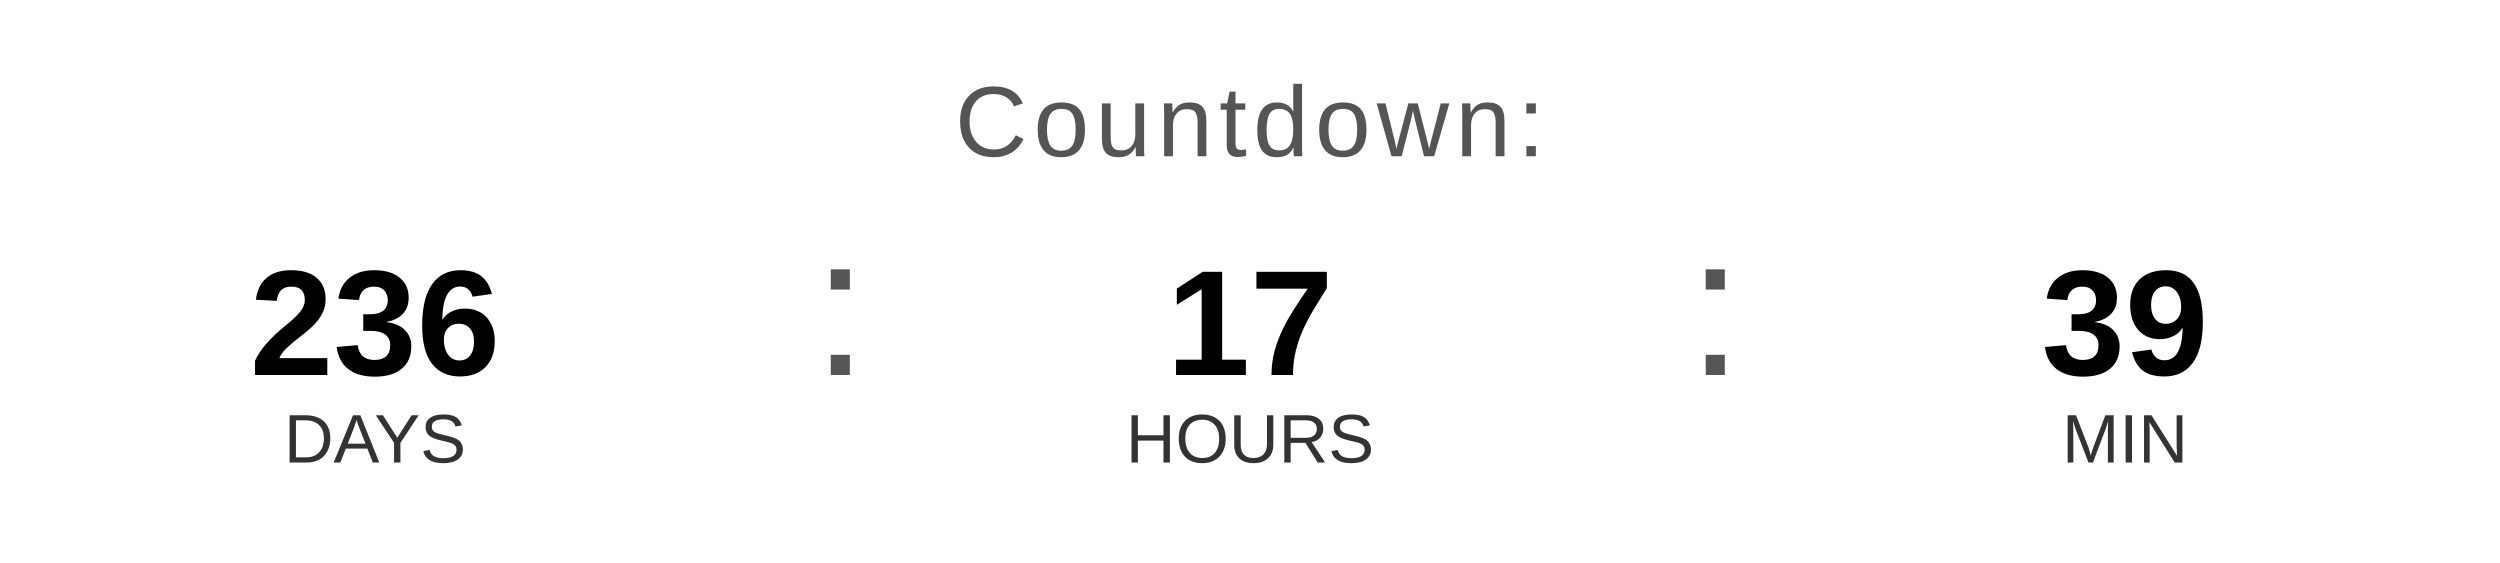
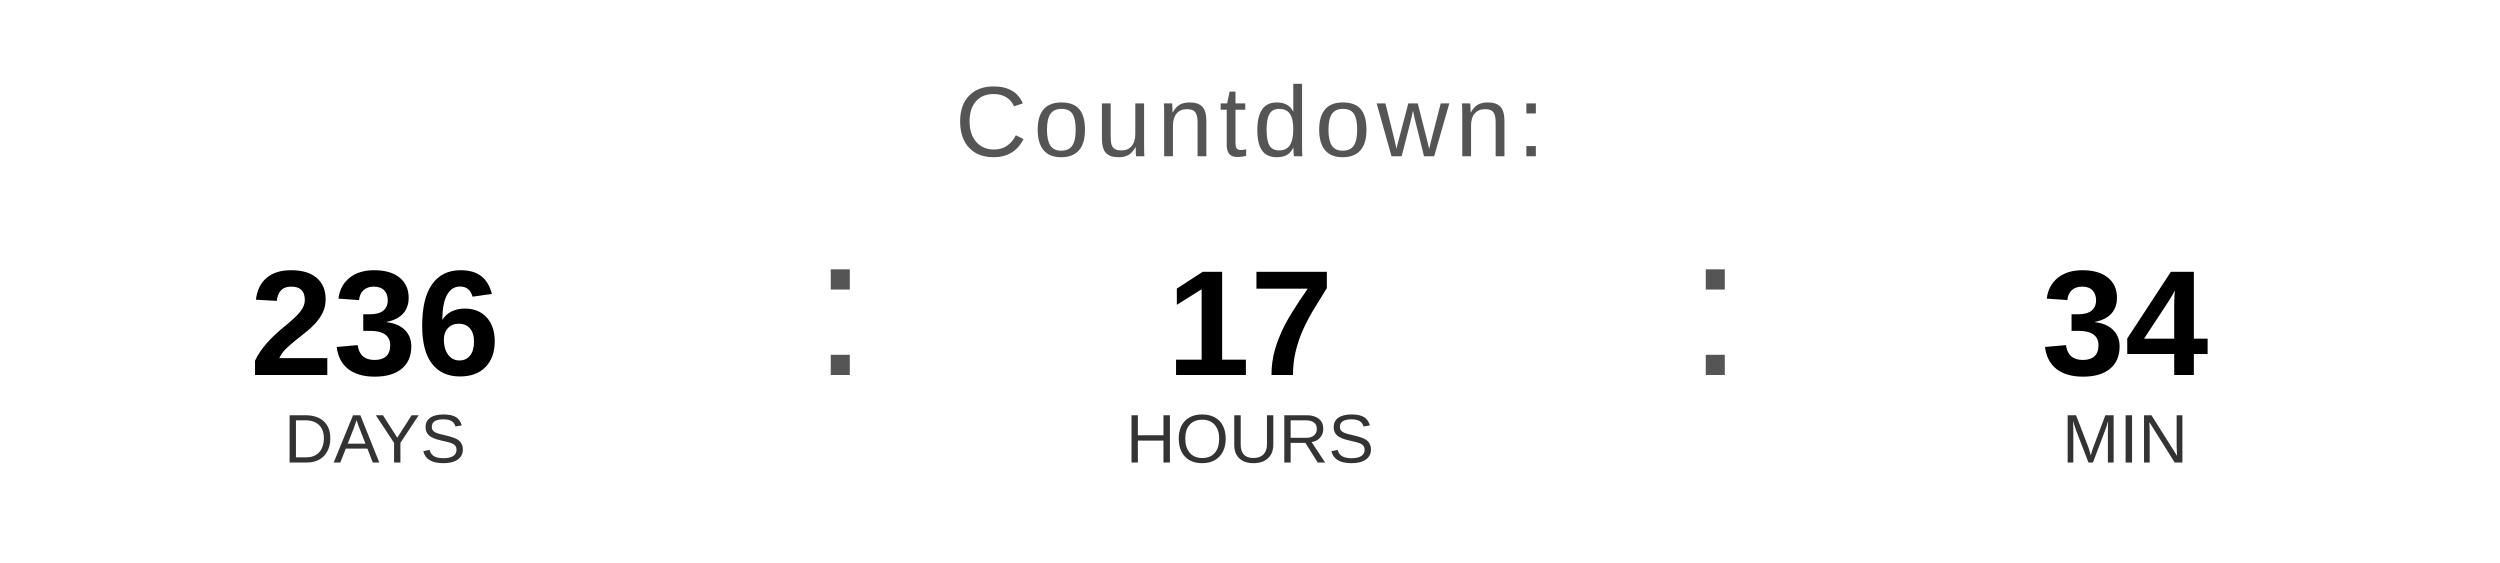
<svg xmlns="http://www.w3.org/2000/svg" width="400" height="90" viewBox="0 0 400 90">
  <text x="200" y="25" font-family="Arial, Helvetica, sans-serif" font-size="16" fill="#555555" text-anchor="middle" letter-spacing="1">
    Countdown:
  </text>
  <text x="60" y="60" font-family="Arial, Helvetica, sans-serif" font-size="24" font-weight="bold" fill="#000000" text-anchor="middle">236</text>
  <text x="60" y="74" font-family="Arial, Helvetica, sans-serif" font-size="11" fill="#333333" text-anchor="middle">DAYS</text>
  <text x="130" y="60" font-family="Arial, sans-serif" font-size="32" fill="#555555">:</text>
  <text x="200" y="60" font-family="Arial, Helvetica, sans-serif" font-size="24" font-weight="bold" fill="#000000" text-anchor="middle">17</text>
  <text x="200" y="74" font-family="Arial, Helvetica, sans-serif" font-size="11" fill="#333333" text-anchor="middle">HOURS</text>
  <text x="270" y="60" font-family="Arial, sans-serif" font-size="32" fill="#555555">:</text>
-   <text x="340" y="60" font-family="Arial, Helvetica, sans-serif" font-size="24" font-weight="bold" fill="#000000" text-anchor="middle">39</text>
+   <text x="340" y="60" font-family="Arial, Helvetica, sans-serif" font-size="24" font-weight="bold" fill="#000000" text-anchor="middle">34</text>
  <text x="340" y="74" font-family="Arial, Helvetica, sans-serif" font-size="11" fill="#333333" text-anchor="middle">MIN</text>
</svg>
